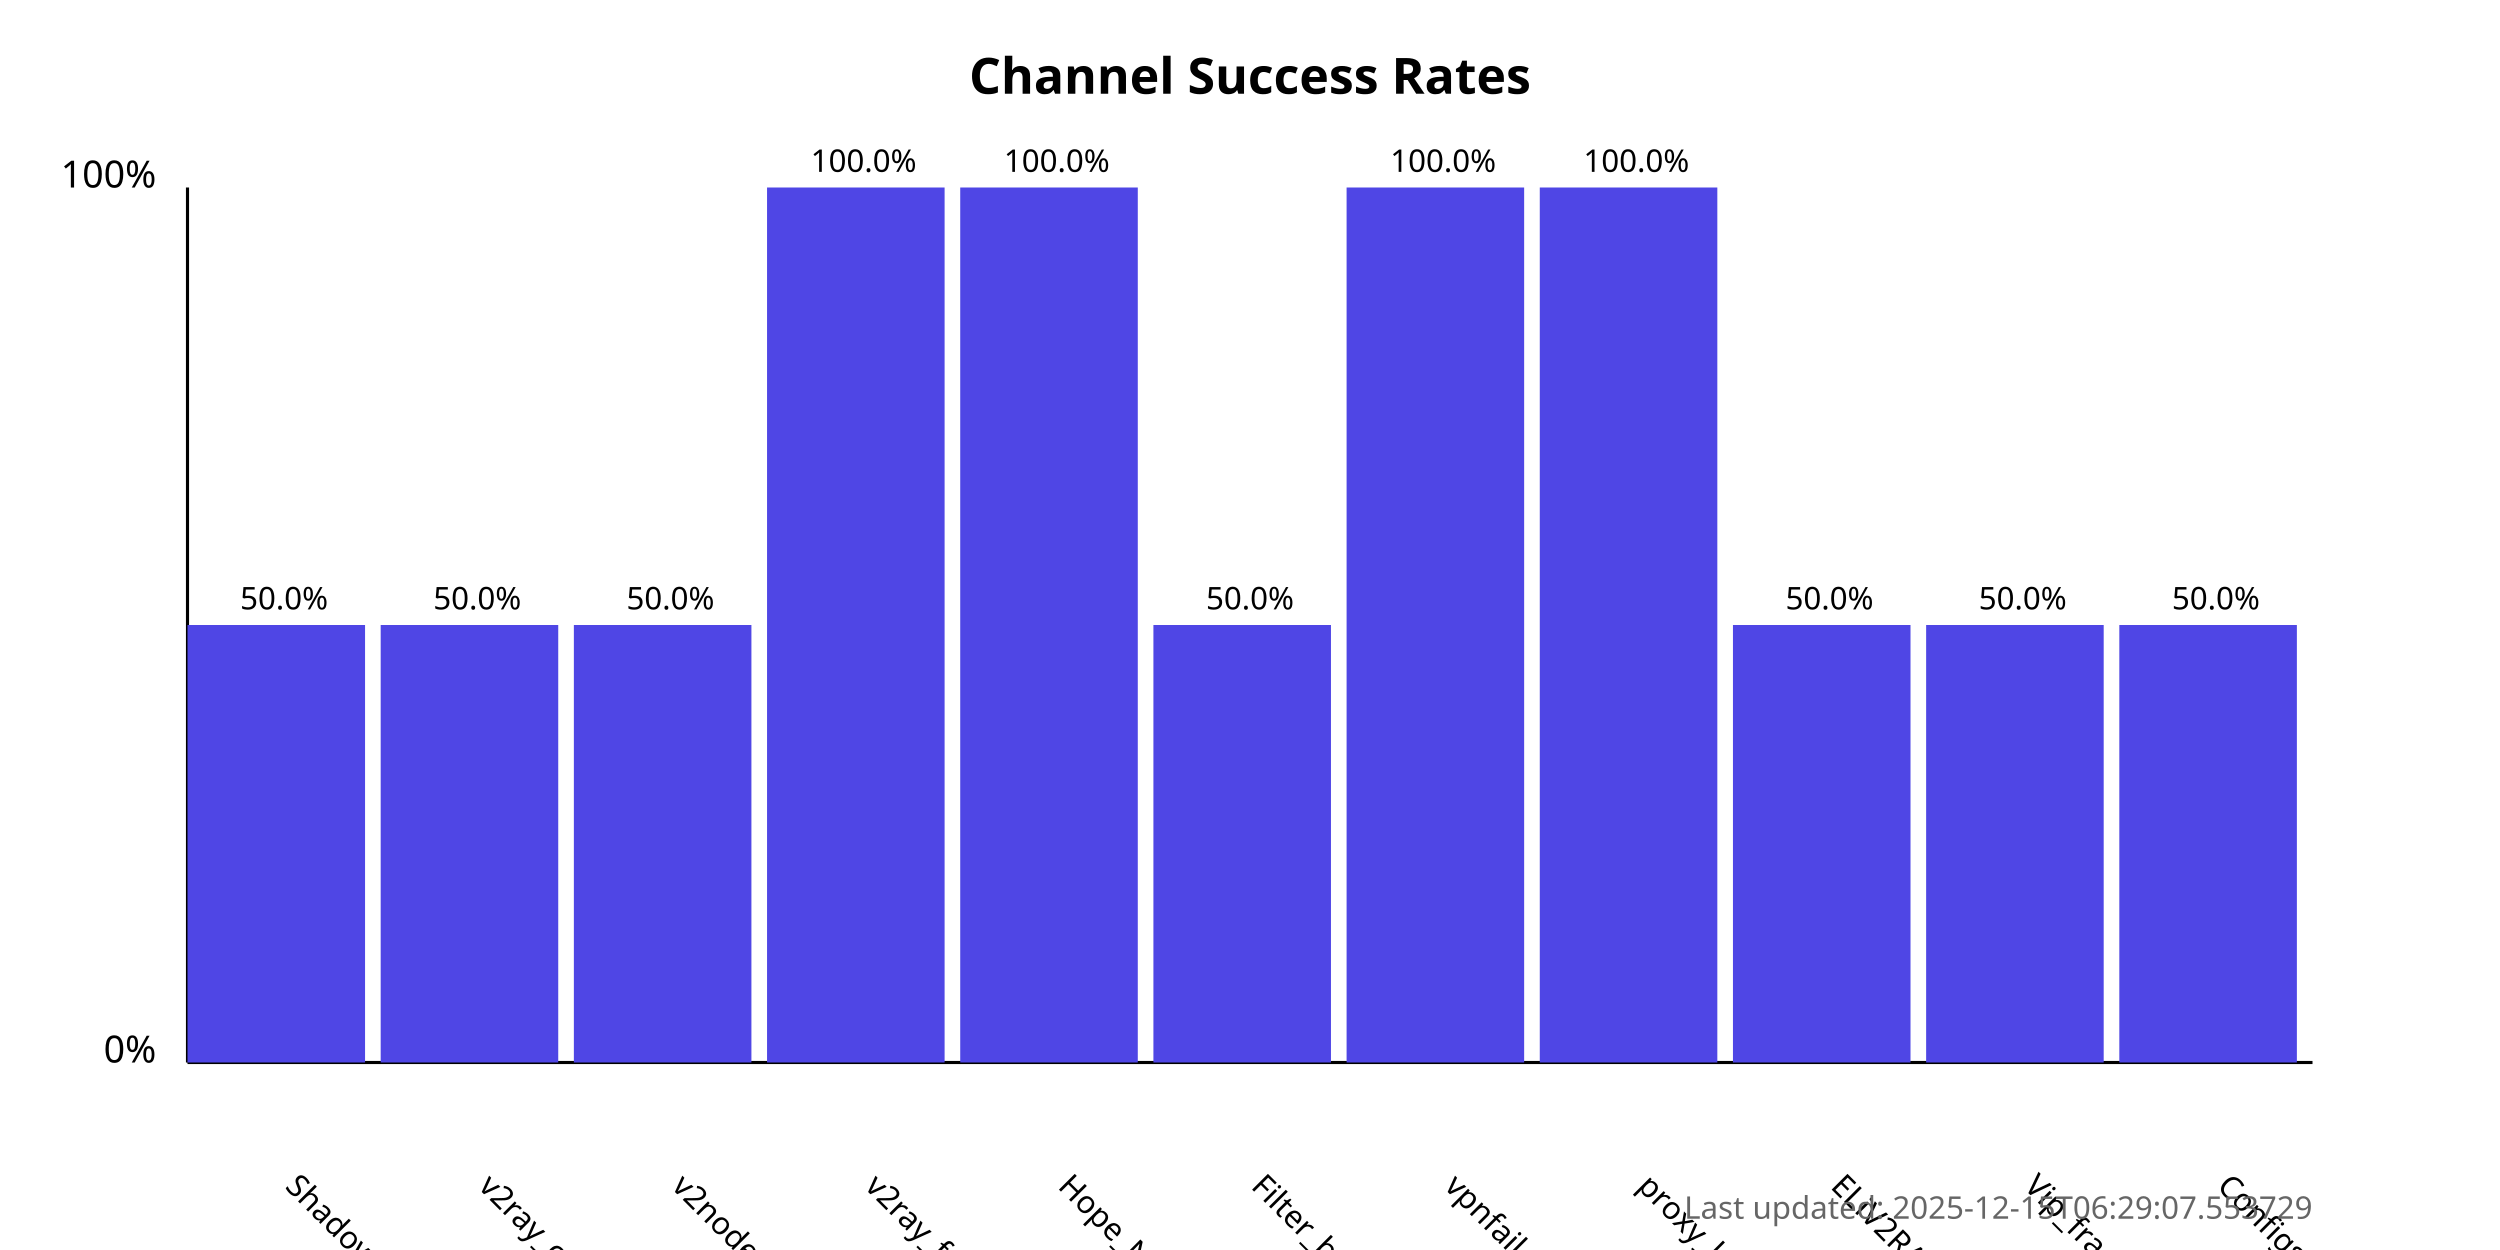
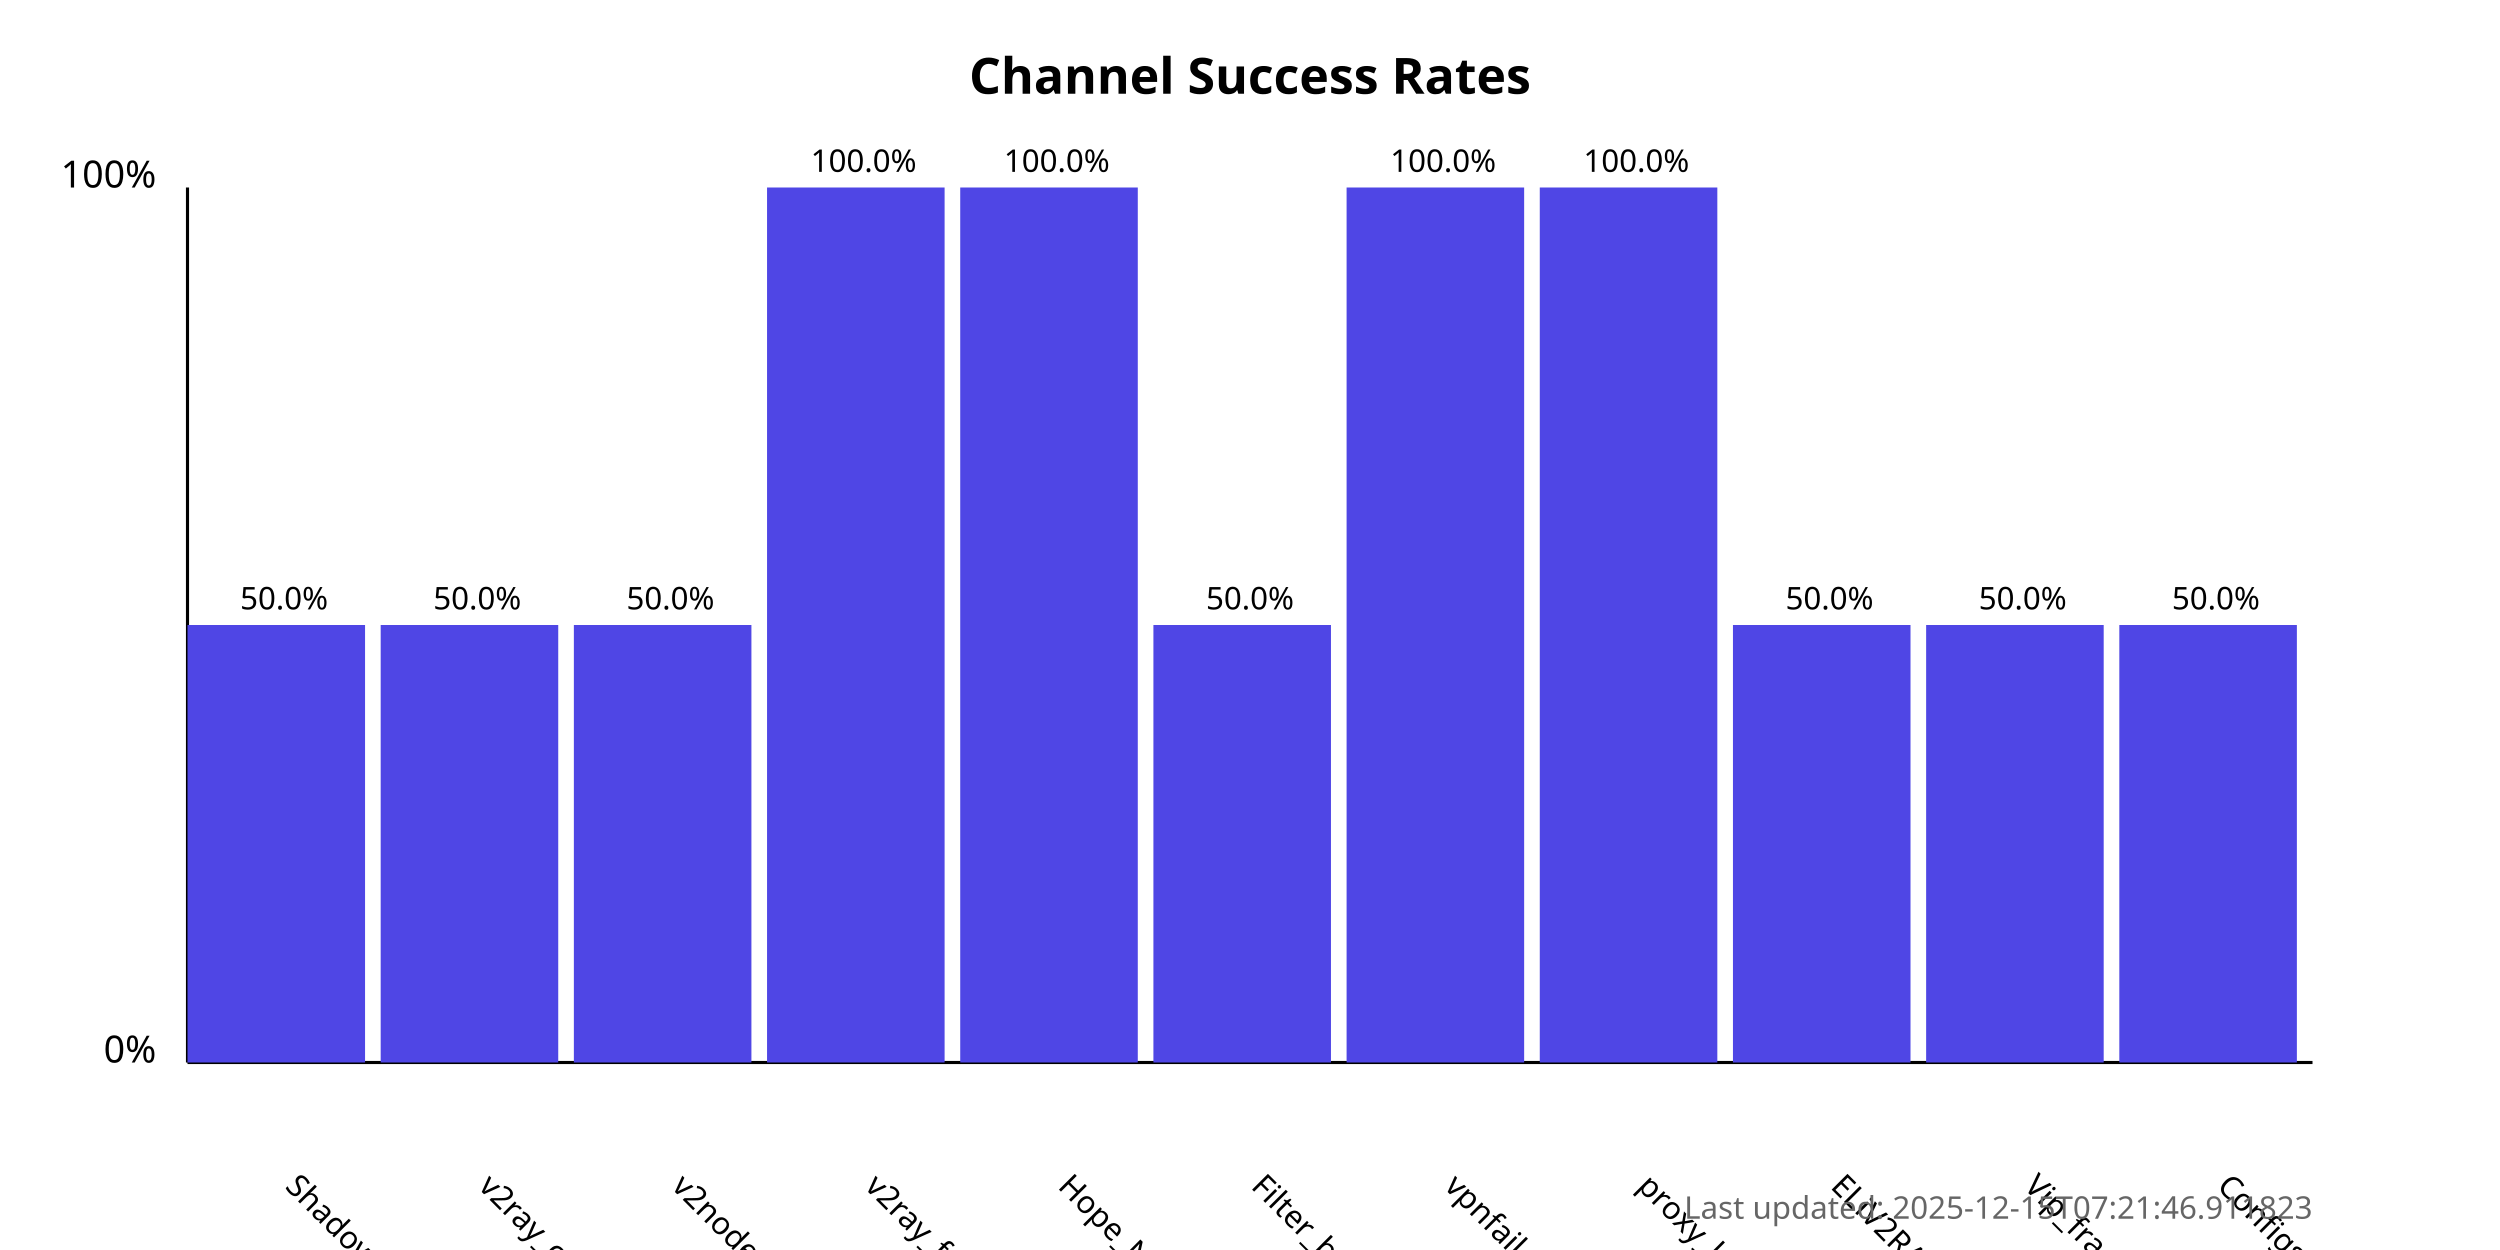
<svg xmlns="http://www.w3.org/2000/svg" width="800" height="400">
  <style>
            .chart-title { font: bold 16px sans-serif; }
            .axis-label { font: 12px sans-serif; }
            .tick-label { font: 10px sans-serif; }
            .bar { fill: #4f46e5; }
            .bar:hover { fill: #6366f1; }
            .timestamp { font: 10px sans-serif; fill: #666; }
        </style>
  <text x="400.0" y="30" text-anchor="middle" class="chart-title">
            Channel Success Rates
        </text>
  <line x1="60" y1="340" x2="60" y2="60" stroke="black" stroke-width="1" />
  <line x1="60" y1="340" x2="740" y2="340" stroke="black" stroke-width="1" />
  <text x="50" y="340" text-anchor="end" class="axis-label">0%</text>
  <text x="50" y="60" text-anchor="end" class="axis-label">100%</text>
  <g>
    <rect x="60" y="200.0" width="56.818" height="140.0" class="bar" />
    <text x="90.909" y="380" transform="rotate(45, 90.90909, 380)" text-anchor="start" class="tick-label">
                ShadowProxy66
            </text>
    <text x="90.909" y="195.0" text-anchor="middle" class="tick-label">
                50.0%
            </text>
  </g>
  <g>
    <rect x="121.818" y="200.0" width="56.818" height="140.0" class="bar" />
    <text x="152.727" y="380" transform="rotate(45, 152.7273, 380)" text-anchor="start" class="tick-label">
                v2ray_configs_pool
            </text>
    <text x="152.727" y="195.0" text-anchor="middle" class="tick-label">
                50.0%
            </text>
  </g>
  <g>
    <rect x="183.636" y="200.0" width="56.818" height="140.0" class="bar" />
    <text x="214.545" y="380" transform="rotate(45, 214.5455, 380)" text-anchor="start" class="tick-label">
                v2nodes
            </text>
    <text x="214.545" y="195.0" text-anchor="middle" class="tick-label">
                50.0%
            </text>
  </g>
  <g>
    <rect x="245.455" y="60.0" width="56.818" height="280.0" class="bar" />
    <text x="276.364" y="380" transform="rotate(45, 276.3636, 380)" text-anchor="start" class="tick-label">
                v2ray_free_conf
            </text>
    <text x="276.364" y="55.0" text-anchor="middle" class="tick-label">
                100.0%
            </text>
  </g>
  <g>
    <rect x="307.273" y="60.0" width="56.818" height="280.0" class="bar" />
    <text x="338.182" y="380" transform="rotate(45, 338.1818, 380)" text-anchor="start" class="tick-label">
                Hope_Net
            </text>
    <text x="338.182" y="55.0" text-anchor="middle" class="tick-label">
                100.0%
            </text>
  </g>
  <g>
    <rect x="369.091" y="200.0" width="56.818" height="140.0" class="bar" />
    <text x="400.0" y="380" transform="rotate(45, 400.0, 380)" text-anchor="start" class="tick-label">
                Filter_breaker
            </text>
    <text x="400.0" y="195.0" text-anchor="middle" class="tick-label">
                50.0%
            </text>
  </g>
  <g>
    <rect x="430.909" y="60.0" width="56.818" height="280.0" class="bar" />
    <text x="461.818" y="380" transform="rotate(45, 461.8182, 380)" text-anchor="start" class="tick-label">
                vpnfail_vless
            </text>
    <text x="461.818" y="55.0" text-anchor="middle" class="tick-label">
                100.0%
            </text>
  </g>
  <g>
    <rect x="492.727" y="60.0" width="56.818" height="280.0" class="bar" />
    <text x="523.636" y="380" transform="rotate(45, 523.6364, 380)" text-anchor="start" class="tick-label">
                proxy_kafee
            </text>
    <text x="523.636" y="55.0" text-anchor="middle" class="tick-label">
                100.0%
            </text>
  </g>
  <g>
    <rect x="554.545" y="200.0" width="56.818" height="140.0" class="bar" />
    <text x="585.455" y="380" transform="rotate(45, 585.4545, 380)" text-anchor="start" class="tick-label">
                ELiV2RAY
            </text>
    <text x="585.455" y="195.0" text-anchor="middle" class="tick-label">
                50.0%
            </text>
  </g>
  <g>
    <rect x="616.364" y="200.0" width="56.818" height="140.0" class="bar" />
    <text x="647.273" y="380" transform="rotate(45, 647.2727, 380)" text-anchor="start" class="tick-label">
                Vip_fragment_v2ray
            </text>
    <text x="647.273" y="195.0" text-anchor="middle" class="tick-label">
                50.0%
            </text>
  </g>
  <g>
    <rect x="678.182" y="200.0" width="56.818" height="140.0" class="bar" />
    <text x="709.091" y="380" transform="rotate(45, 709.0909, 380)" text-anchor="start" class="tick-label">
                ConfigsHubPlus
            </text>
    <text x="709.091" y="195.0" text-anchor="middle" class="tick-label">
                50.0%
            </text>
  </g>
  <text x="740" y="390" text-anchor="end" class="timestamp">
-             Last updated: 2025-12-15T06:29:07.553729
+             Last updated: 2025-12-15T07:21:46.911823
        </text>
</svg>
